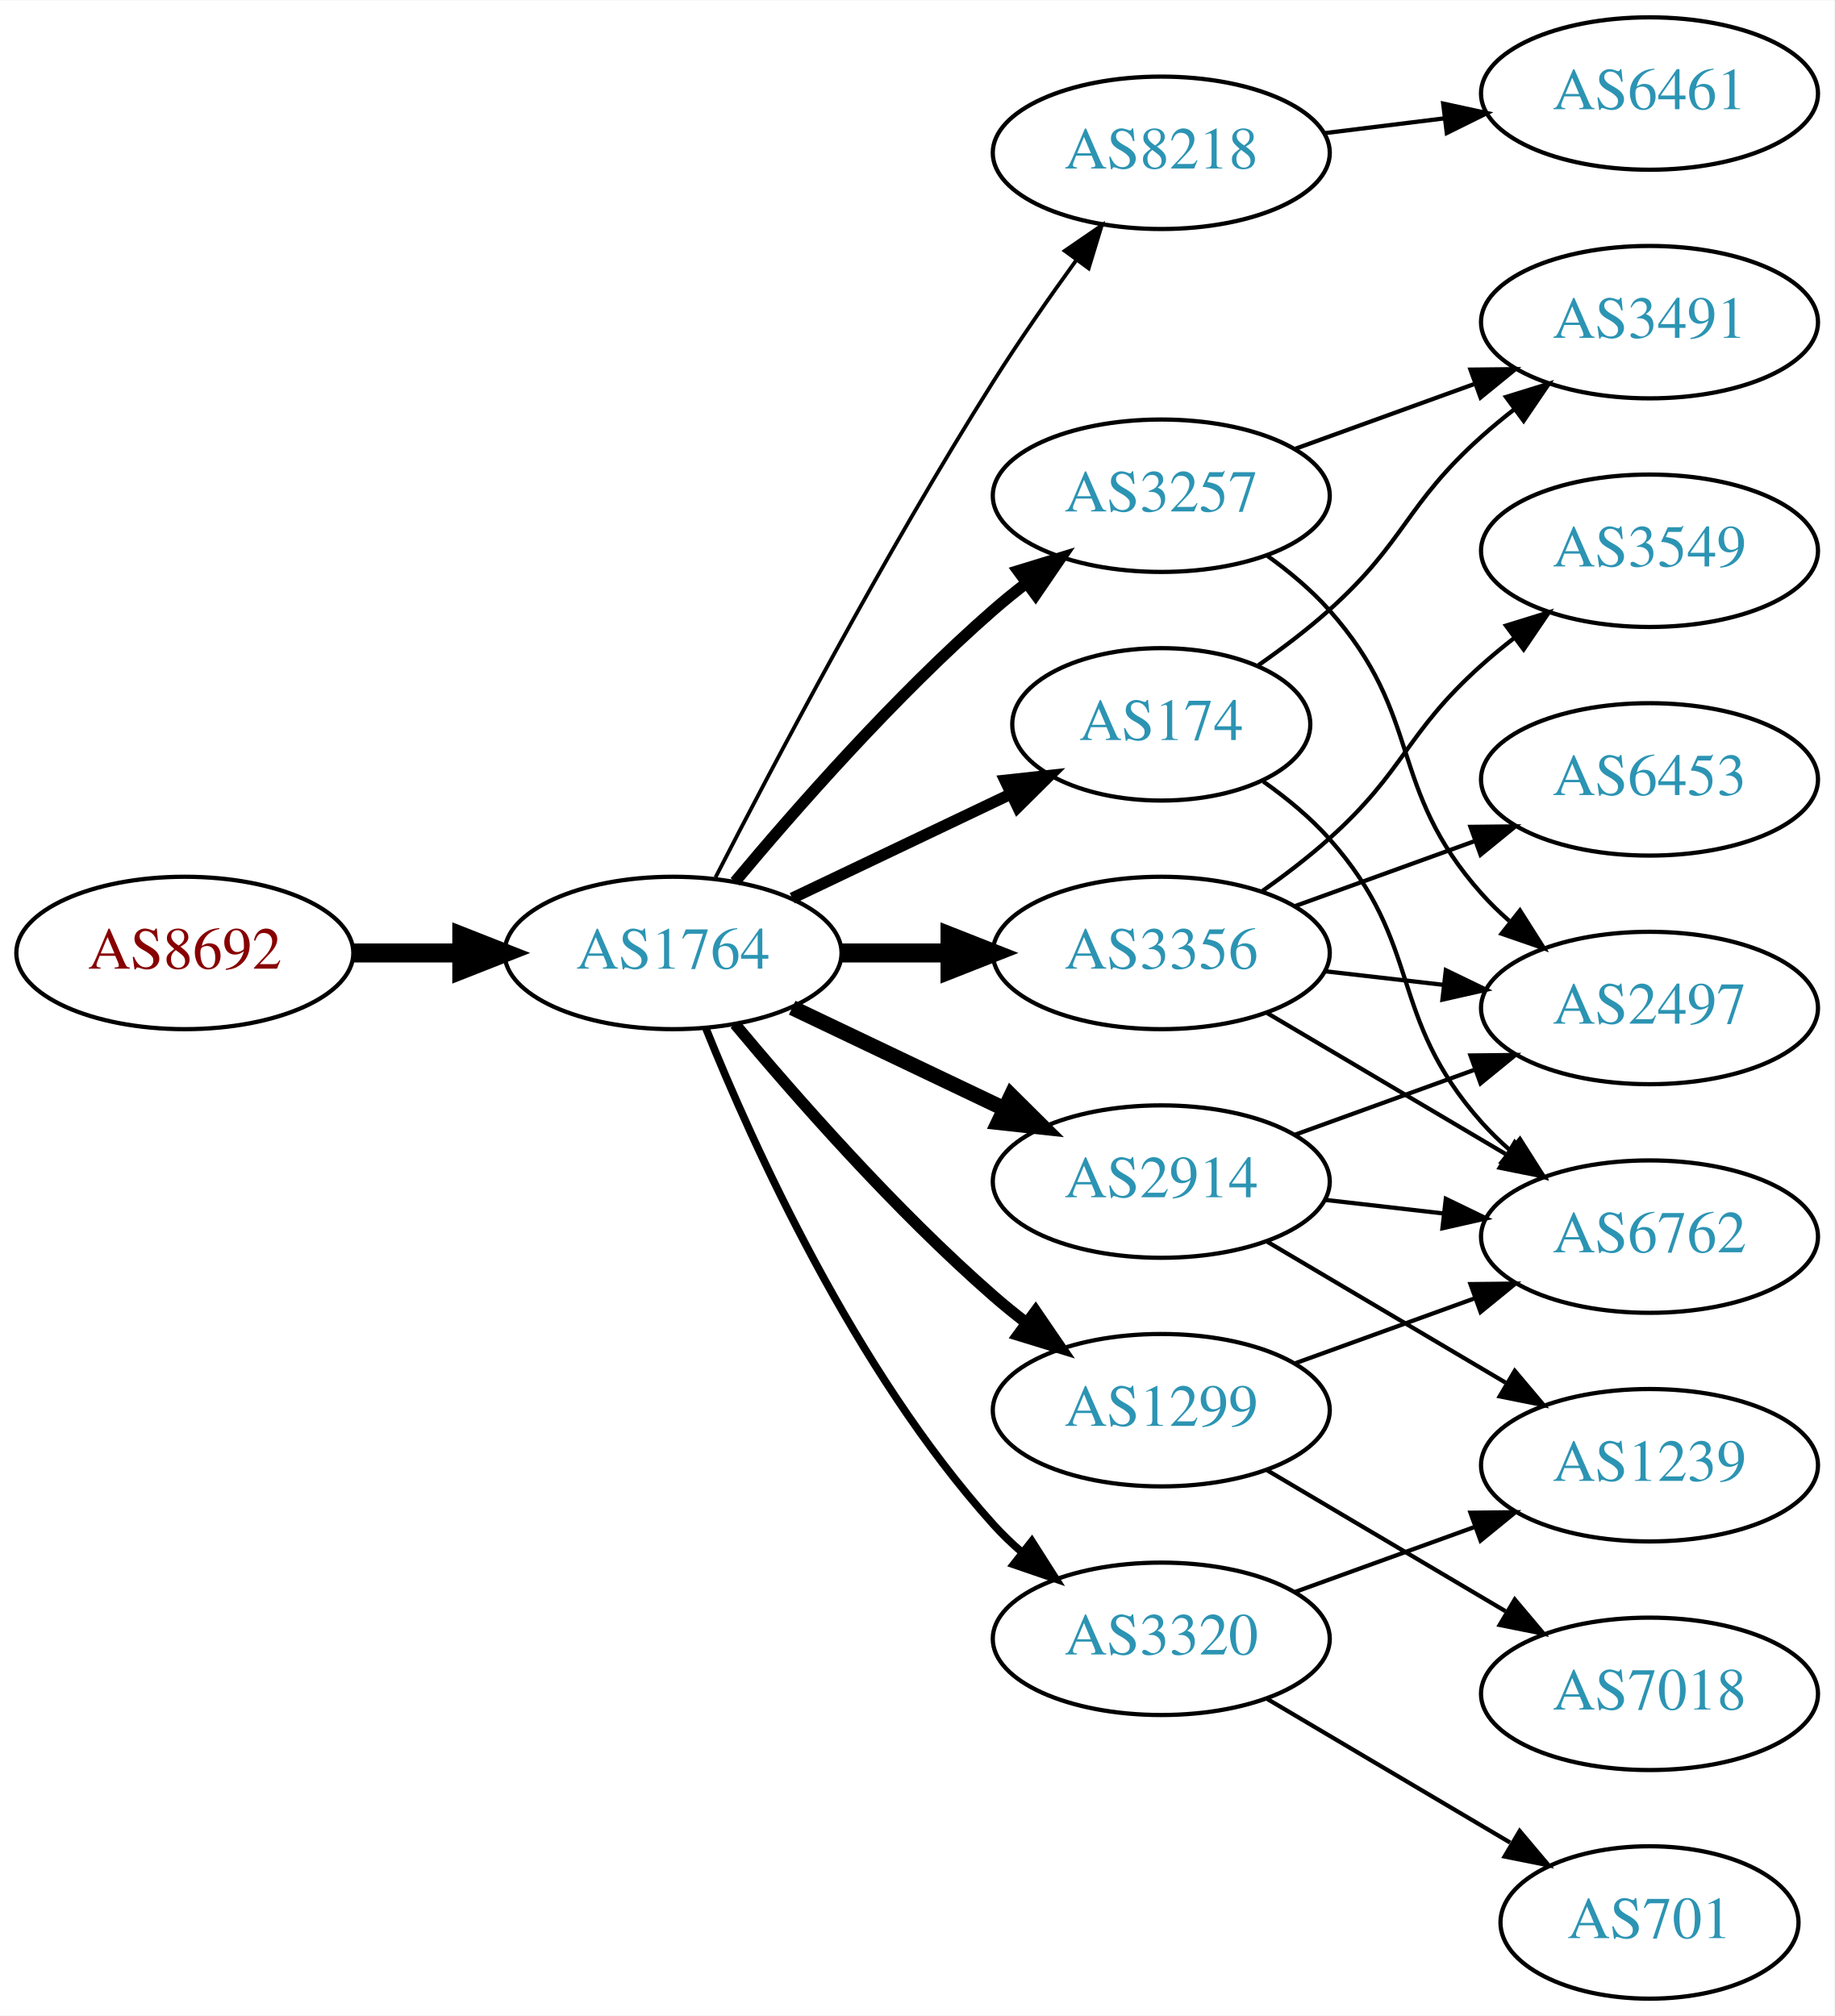
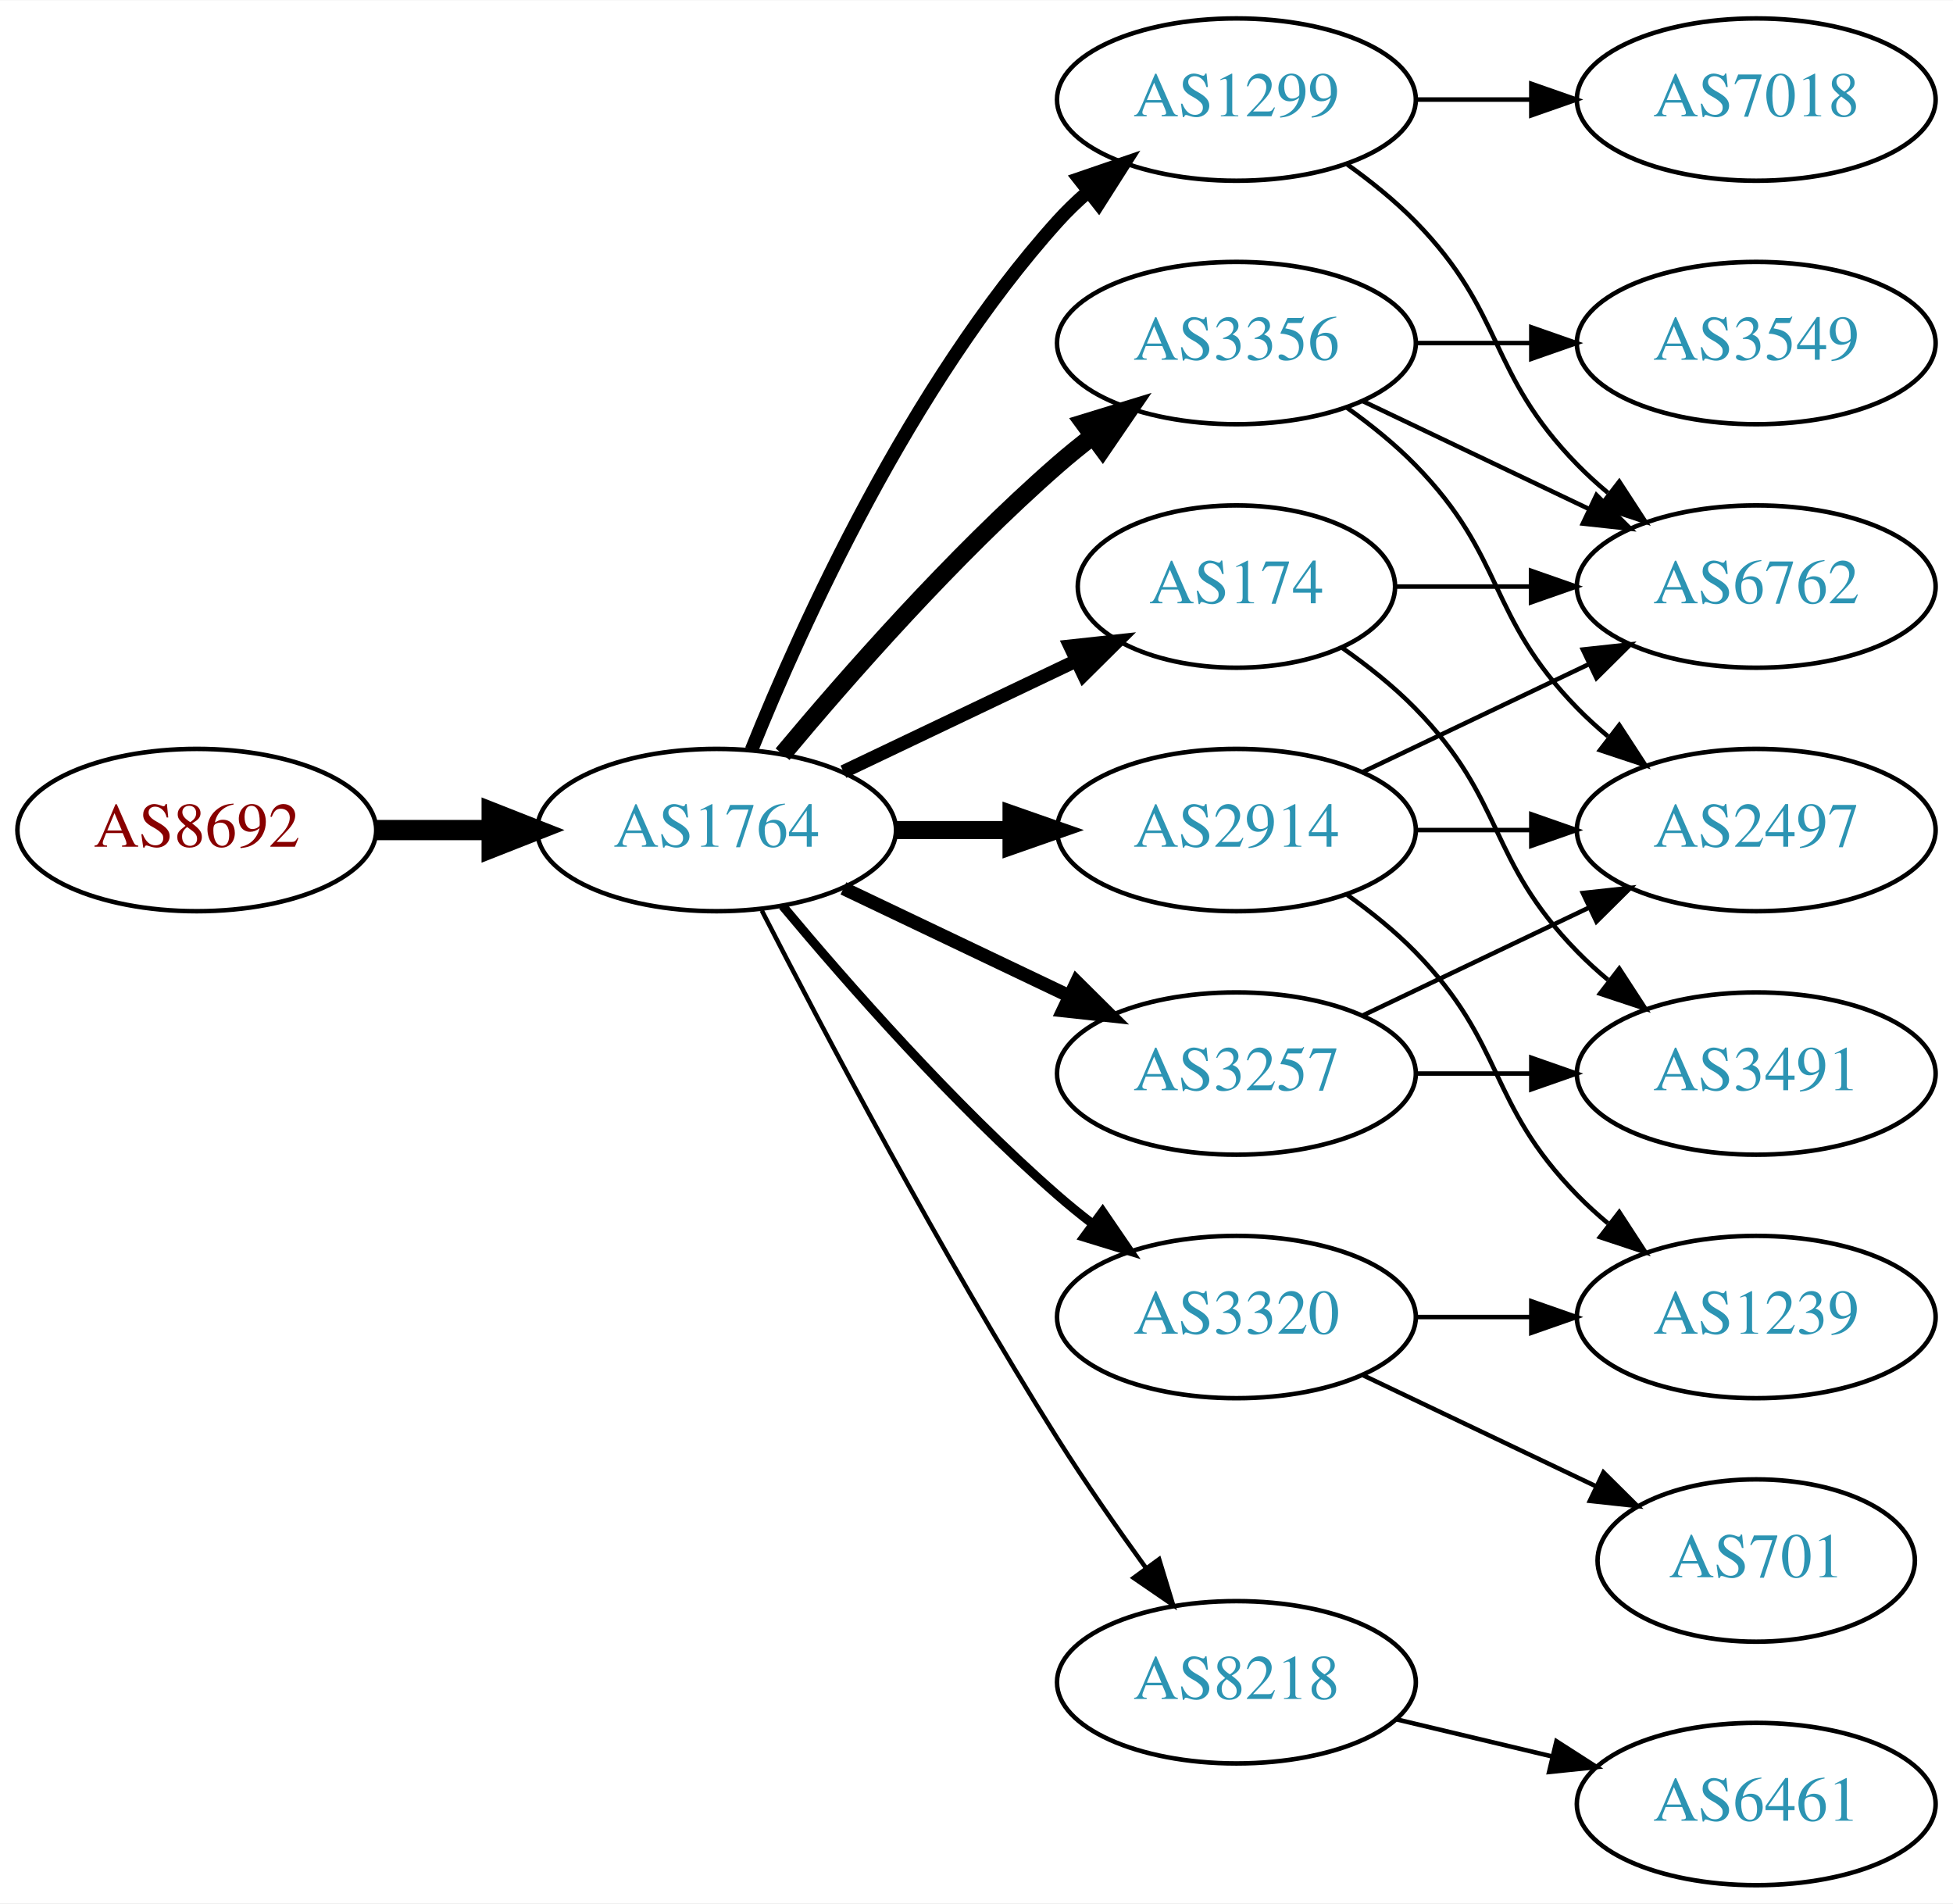
- <svg xmlns="http://www.w3.org/2000/svg" xmlns:xlink="http://www.w3.org/1999/xlink" width="433pt" height="476pt" viewBox="0.00 0.00 433.17 476.00">
-   <g id="graph0" class="graph" transform="scale(1 1) rotate(0) translate(4 472)">
-     <polygon fill="white" stroke="none" points="-4,4 -4,-472 429.172,-472 429.172,4 -4,4" />
+ <svg xmlns="http://www.w3.org/2000/svg" xmlns:xlink="http://www.w3.org/1999/xlink" width="433pt" height="422pt" viewBox="0.00 0.00 433.17 422.00">
+   <g id="graph0" class="graph" transform="scale(1 1) rotate(0) translate(4 418)">
+     <polygon fill="white" stroke="none" points="-4,4 -4,-418 429.172,-418 429.172,4 -4,4" />
    <g id="node1" class="node">
      <g id="a_node1">
        <a xlink:href="/asn/8692" xlink:title="AS8692 ~ Bundesrechenzentrum GmbH [AT]">
-           <ellipse fill="#ffffff" stroke="black" cx="39.647" cy="-247" rx="39.794" ry="18" />
-           <text text-anchor="middle" x="39.647" y="-243.3" font-family="Times,serif" font-size="14.00" fill="#880000">AS8692</text>
+           <ellipse fill="#ffffff" stroke="black" cx="39.647" cy="-234" rx="39.794" ry="18" />
+           <text text-anchor="middle" x="39.647" y="-230.3" font-family="Times,serif" font-size="14.00" fill="#880000">AS8692</text>
        </a>
      </g>
    </g>
    <g id="node2" class="node">
      <g id="a_node2">
        <a xlink:href="/asn/1764" xlink:title="AS1764 ~ NEXTLAYER-AS [AT]">
-           <ellipse fill="#ffffff" stroke="black" cx="154.939" cy="-247" rx="39.794" ry="18" />
-           <text text-anchor="middle" x="154.939" y="-243.3" font-family="Times,serif" font-size="14.00" fill="#2c94b3">AS1764</text>
+           <ellipse fill="#ffffff" stroke="black" cx="154.939" cy="-234" rx="39.794" ry="18" />
+           <text text-anchor="middle" x="154.939" y="-230.3" font-family="Times,serif" font-size="14.00" fill="#2c94b3">AS1764</text>
        </a>
      </g>
    </g>
    <g id="edge1" class="edge">
-       <path fill="none" stroke="black" stroke-width="4.5" d="M79.319,-247C87.522,-247 96.286,-247 104.818,-247" />
-       <polygon fill="black" stroke="black" stroke-width="4.5" points="105.057,-250.938 115.057,-247 105.057,-243.063 105.057,-250.938" />
+       <path fill="none" stroke="black" stroke-width="4.5" d="M79.319,-234C87.522,-234 96.286,-234 104.818,-234" />
+       <polygon fill="black" stroke="black" stroke-width="4.5" points="105.057,-237.938 115.057,-234 105.057,-230.063 105.057,-237.938" />
    </g>
    <g id="node3" class="node">
      <g id="a_node3">
-         <a xlink:href="/asn/8218" xlink:title="AS8218 ~ legacy Neotelecoms [FR]">
-           <ellipse fill="#ffffff" stroke="black" cx="270.232" cy="-436" rx="39.794" ry="18" />
-           <text text-anchor="middle" x="270.232" y="-432.3" font-family="Times,serif" font-size="14.00" fill="#2c94b3">AS8218</text>
+         <a xlink:href="/asn/174" xlink:title="AS174 ~ Cogent Communications [US]">
+           <ellipse fill="#ffffff" stroke="black" cx="270.232" cy="-288" rx="35.194" ry="18" />
+           <text text-anchor="middle" x="270.232" y="-284.3" font-family="Times,serif" font-size="14.00" fill="#2c94b3">AS174</text>
        </a>
      </g>
    </g>
    <g id="edge2" class="edge">
-       <path fill="none" stroke="black" stroke-width="0.9" d="M164.966,-264.852C178.402,-291.055 204.851,-341.237 230.586,-382 236.649,-391.604 243.769,-401.813 250.234,-410.739" />
-       <polygon fill="black" stroke="black" stroke-width="0.9" points="247.441,-412.848 256.176,-418.843 253.085,-408.709 247.441,-412.848" />
+       <path fill="none" stroke="black" stroke-width="3" d="M183.076,-246.934C198.508,-254.29 217.993,-263.577 234.528,-271.459" />
+       <polygon fill="black" stroke="black" stroke-width="3" points="233.337,-274.768 243.87,-275.911 236.349,-268.449 233.337,-274.768" />
    </g>
    <g id="node4" class="node">
      <g id="a_node4">
-         <a xlink:href="/asn/174" xlink:title="AS174 ~ Cogent Communications [US]">
-           <ellipse fill="#ffffff" stroke="black" cx="270.232" cy="-301" rx="35.194" ry="18" />
-           <text text-anchor="middle" x="270.232" y="-297.3" font-family="Times,serif" font-size="14.00" fill="#2c94b3">AS174</text>
+         <a xlink:href="/asn/3356" xlink:title="AS3356 ~ Level 3 Parent, LLC [US]">
+           <ellipse fill="#ffffff" stroke="black" cx="270.232" cy="-342" rx="39.794" ry="18" />
+           <text text-anchor="middle" x="270.232" y="-338.3" font-family="Times,serif" font-size="14.00" fill="#2c94b3">AS3356</text>
        </a>
      </g>
    </g>
    <g id="edge3" class="edge">
-       <path fill="none" stroke="black" stroke-width="2.7" d="M183.076,-259.934C198.508,-267.29 217.993,-276.577 234.528,-284.459" />
-       <polygon fill="black" stroke="black" stroke-width="2.7" points="233.337,-287.768 243.87,-288.911 236.349,-281.449 233.337,-287.768" />
+       <path fill="none" stroke="black" stroke-width="4" d="M169.569,-250.817C183.852,-267.929 207.398,-294.745 230.586,-315 233.052,-317.154 235.69,-319.294 238.388,-321.372" />
+       <polygon fill="black" stroke="black" stroke-width="4" points="236.413,-324.264 246.542,-327.37 240.561,-318.625 236.413,-324.264" />
    </g>
    <g id="node5" class="node">
      <g id="a_node5">
-         <a xlink:href="/asn/3356" xlink:title="AS3356 ~ Level 3 Parent, LLC [US]">
-           <ellipse fill="#ffffff" stroke="black" cx="270.232" cy="-247" rx="39.794" ry="18" />
-           <text text-anchor="middle" x="270.232" y="-243.3" font-family="Times,serif" font-size="14.00" fill="#2c94b3">AS3356</text>
+         <a xlink:href="/asn/2914" xlink:title="AS2914 ~ NTT America, Inc. [US]">
+           <ellipse fill="#ffffff" stroke="black" cx="270.232" cy="-234" rx="39.794" ry="18" />
+           <text text-anchor="middle" x="270.232" y="-230.3" font-family="Times,serif" font-size="14.00" fill="#2c94b3">AS2914</text>
        </a>
      </g>
    </g>
    <g id="edge4" class="edge">
-       <path fill="none" stroke="black" stroke-width="4.5" d="M194.612,-247C202.815,-247 211.579,-247 220.111,-247" />
-       <polygon fill="black" stroke="black" stroke-width="4.5" points="220.35,-250.938 230.35,-247 220.35,-243.063 220.35,-250.938" />
+       <path fill="none" stroke="black" stroke-width="4" d="M194.612,-234C202.815,-234 211.579,-234 220.111,-234" />
+       <polygon fill="black" stroke="black" stroke-width="4" points="220.35,-237.5 230.35,-234 220.35,-230.5 220.35,-237.5" />
    </g>
    <g id="node6" class="node">
      <g id="a_node6">
-         <a xlink:href="/asn/2914" xlink:title="AS2914 ~ NTT America, Inc. [US]">
-           <ellipse fill="#ffffff" stroke="black" cx="270.232" cy="-193" rx="39.794" ry="18" />
-           <text text-anchor="middle" x="270.232" y="-189.3" font-family="Times,serif" font-size="14.00" fill="#2c94b3">AS2914</text>
+         <a xlink:href="/asn/8218" xlink:title="AS8218 ~ legacy Neotelecoms [FR]">
+           <ellipse fill="#ffffff" stroke="black" cx="270.232" cy="-45" rx="39.794" ry="18" />
+           <text text-anchor="middle" x="270.232" y="-41.3" font-family="Times,serif" font-size="14.00" fill="#2c94b3">AS8218</text>
        </a>
      </g>
    </g>
    <g id="edge5" class="edge">
-       <path fill="none" stroke="black" stroke-width="3.6" d="M183.076,-234.066C198.07,-226.919 216.891,-217.948 233.114,-210.215" />
-       <polygon fill="black" stroke="black" stroke-width="3.6" points="234.796,-213.291 242.317,-205.829 231.784,-206.972 234.796,-213.291" />
+       <path fill="none" stroke="black" d="M164.966,-216.148C178.402,-189.945 204.851,-139.763 230.586,-99 236.649,-89.396 243.769,-79.187 250.234,-70.261" />
+       <polygon fill="black" stroke="black" points="253.085,-72.291 256.176,-62.157 247.441,-68.152 253.085,-72.291" />
    </g>
    <g id="node7" class="node">
      <g id="a_node7">
-         <a xlink:href="/asn/3257" xlink:title="AS3257 ~ GTT [DE]">
-           <ellipse fill="#ffffff" stroke="black" cx="270.232" cy="-355" rx="39.794" ry="18" />
-           <text text-anchor="middle" x="270.232" y="-351.3" font-family="Times,serif" font-size="14.00" fill="#2c94b3">AS3257</text>
+         <a xlink:href="/asn/1299" xlink:title="AS1299 ~ Telia Carrier [EU]">
+           <ellipse fill="#ffffff" stroke="black" cx="270.232" cy="-396" rx="39.794" ry="18" />
+           <text text-anchor="middle" x="270.232" y="-392.3" font-family="Times,serif" font-size="14.00" fill="#2c94b3">AS1299</text>
        </a>
      </g>
    </g>
    <g id="edge6" class="edge">
-       <path fill="none" stroke="black" stroke-width="2.7" d="M169.569,-263.817C183.852,-280.929 207.398,-307.745 230.586,-328 233.052,-330.154 235.69,-332.294 238.388,-334.372" />
-       <polygon fill="black" stroke="black" stroke-width="2.7" points="236.413,-337.264 246.542,-340.37 240.561,-331.625 236.413,-337.264" />
+       <path fill="none" stroke="black" stroke-width="3" d="M162.687,-251.787C173.738,-279.243 197.791,-332.578 230.586,-369 232.588,-371.224 234.807,-373.363 237.14,-375.397" />
+       <polygon fill="black" stroke="black" stroke-width="3" points="235.338,-378.433 245.359,-381.873 239.67,-372.935 235.338,-378.433" />
    </g>
    <g id="node8" class="node">
      <g id="a_node8">
-         <a xlink:href="/asn/3320" xlink:title="AS3320 ~ DTAG [DE]">
-           <ellipse fill="#ffffff" stroke="black" cx="270.232" cy="-85" rx="39.794" ry="18" />
-           <text text-anchor="middle" x="270.232" y="-81.3" font-family="Times,serif" font-size="14.00" fill="#2c94b3">AS3320</text>
+         <a xlink:href="/asn/3257" xlink:title="AS3257 ~ GTT [DE]">
+           <ellipse fill="#ffffff" stroke="black" cx="270.232" cy="-180" rx="39.794" ry="18" />
+           <text text-anchor="middle" x="270.232" y="-176.3" font-family="Times,serif" font-size="14.00" fill="#2c94b3">AS3257</text>
        </a>
      </g>
    </g>
    <g id="edge7" class="edge">
-       <path fill="none" stroke="black" stroke-width="1.8" d="M162.687,-229.213C173.738,-201.757 197.791,-148.422 230.586,-112 232.588,-109.776 234.807,-107.637 237.14,-105.603" />
-       <polygon fill="black" stroke="black" stroke-width="1.8" points="239.67,-108.065 245.359,-99.127 235.338,-102.567 239.67,-108.065" />
+       <path fill="none" stroke="black" stroke-width="3" d="M183.076,-221.066C198.07,-213.919 216.891,-204.948 233.114,-197.215" />
+       <polygon fill="black" stroke="black" stroke-width="3" points="234.796,-200.291 242.317,-192.829 231.784,-193.972 234.796,-200.291" />
    </g>
    <g id="node9" class="node">
      <g id="a_node9">
-         <a xlink:href="/asn/1299" xlink:title="AS1299 ~ Telia Carrier [EU]">
-           <ellipse fill="#ffffff" stroke="black" cx="270.232" cy="-139" rx="39.794" ry="18" />
-           <text text-anchor="middle" x="270.232" y="-135.3" font-family="Times,serif" font-size="14.00" fill="#2c94b3">AS1299</text>
+         <a xlink:href="/asn/3320" xlink:title="AS3320 ~ DTAG [DE]">
+           <ellipse fill="#ffffff" stroke="black" cx="270.232" cy="-126" rx="39.794" ry="18" />
+           <text text-anchor="middle" x="270.232" y="-122.3" font-family="Times,serif" font-size="14.00" fill="#2c94b3">AS3320</text>
        </a>
      </g>
    </g>
    <g id="edge8" class="edge">
-       <path fill="none" stroke="black" stroke-width="2.7" d="M169.569,-230.183C183.852,-213.071 207.398,-186.255 230.586,-166 233.052,-163.846 235.69,-161.706 238.388,-159.628" />
-       <polygon fill="black" stroke="black" stroke-width="2.7" points="240.561,-162.375 246.542,-153.63 236.413,-156.736 240.561,-162.375" />
-     </g>
-     <g id="node10" class="node">
-       <g id="a_node10">
-         <a xlink:href="/asn/6461" xlink:title="AS6461 ~ Zayo Bandwidth [US]">
-           <ellipse fill="#ffffff" stroke="black" cx="385.525" cy="-450" rx="39.794" ry="18" />
-           <text text-anchor="middle" x="385.525" y="-446.3" font-family="Times,serif" font-size="14.00" fill="#2c94b3">AS6461</text>
-         </a>
-       </g>
-     </g>
-     <g id="edge9" class="edge">
-       <path fill="none" stroke="black" d="M308.643,-440.623C317.731,-441.746 327.568,-442.962 337.053,-444.134" />
-       <polygon fill="black" stroke="black" points="336.801,-447.629 347.154,-445.382 337.659,-440.682 336.801,-447.629" />
-     </g>
-     <g id="node11" class="node">
-       <g id="a_node11">
-         <a xlink:href="/asn/3491" xlink:title="AS3491 ~ PCCW Global, Inc. [US]">
-           <ellipse fill="#ffffff" stroke="black" cx="385.525" cy="-396" rx="39.794" ry="18" />
-           <text text-anchor="middle" x="385.525" y="-392.3" font-family="Times,serif" font-size="14.00" fill="#2c94b3">AS3491</text>
-         </a>
-       </g>
-     </g>
-     <g id="edge10" class="edge">
-       <path fill="none" stroke="black" d="M293.189,-314.978C298.834,-318.932 304.756,-323.415 309.879,-328 327.949,-344.172 327.809,-352.828 345.879,-369 348.318,-371.183 350.939,-373.344 353.625,-375.435" />
-       <polygon fill="black" stroke="black" points="351.64,-378.32 361.761,-381.454 355.803,-372.693 351.64,-378.32" />
+       <path fill="none" stroke="black" stroke-width="2" d="M169.569,-217.183C183.852,-200.071 207.398,-173.255 230.586,-153 233.052,-150.846 235.69,-148.706 238.388,-146.628" />
+       <polygon fill="black" stroke="black" stroke-width="2" points="240.561,-149.375 246.542,-140.63 236.413,-143.736 240.561,-149.375" />
    </g>
    <g id="node12" class="node">
      <g id="a_node12">
        <a xlink:href="/asn/6762" xlink:title="AS6762 ~ TELECOM ITALIA SPARKLE S.p.A. [IT]">
+           <ellipse fill="#ffffff" stroke="black" cx="385.525" cy="-288" rx="39.794" ry="18" />
+           <text text-anchor="middle" x="385.525" y="-284.3" font-family="Times,serif" font-size="14.00" fill="#2c94b3">AS6762</text>
+         </a>
+       </g>
+     </g>
+     <g id="edge16" class="edge">
+       <path fill="none" stroke="black" d="M305.531,-288C314.909,-288 325.259,-288 335.294,-288" />
+       <polygon fill="black" stroke="black" points="335.582,-291.5 345.582,-288 335.582,-284.5 335.582,-291.5" />
+     </g>
+     <g id="node15" class="node">
+       <g id="a_node15">
+         <a xlink:href="/asn/3491" xlink:title="AS3491 ~ PCCW Global, Inc. [US]">
          <ellipse fill="#ffffff" stroke="black" cx="385.525" cy="-180" rx="39.794" ry="18" />
-           <text text-anchor="middle" x="385.525" y="-176.3" font-family="Times,serif" font-size="14.00" fill="#2c94b3">AS6762</text>
-         </a>
-       </g>
-     </g>
-     <g id="edge11" class="edge">
-       <path fill="none" stroke="black" d="M294.341,-287.486C299.85,-283.587 305.418,-279.015 309.879,-274 332.347,-248.743 323.411,-232.257 345.879,-207 347.868,-204.764 350.077,-202.616 352.403,-200.577" />
-       <polygon fill="black" stroke="black" points="354.935,-203.036 360.61,-194.09 350.594,-197.545 354.935,-203.036" />
-     </g>
-     <g id="edge12" class="edge">
-       <path fill="none" stroke="black" d="M295.259,-232.791C311.631,-223.109 333.518,-210.165 351.522,-199.518" />
-       <polygon fill="black" stroke="black" points="353.708,-202.292 360.533,-194.188 350.144,-196.266 353.708,-202.292" />
-     </g>
-     <g id="node13" class="node">
-       <g id="a_node13">
+           <text text-anchor="middle" x="385.525" y="-176.3" font-family="Times,serif" font-size="14.00" fill="#2c94b3">AS3491</text>
+         </a>
+       </g>
+     </g>
+     <g id="edge17" class="edge">
+       <path fill="none" stroke="black" d="M293.615,-274.468C299.257,-270.51 305.071,-265.914 309.879,-261 330.051,-240.383 325.706,-227.617 345.879,-207 347.972,-204.861 350.255,-202.782 352.632,-200.79" />
+       <polygon fill="black" stroke="black" points="355.15,-203.268 360.931,-194.389 350.875,-197.725 355.15,-203.268" />
+     </g>
+     <g id="node10" class="node">
+       <g id="a_node10">
        <a xlink:href="/asn/2497" xlink:title="AS2497 ~ Internet Initiative Japan Inc. [JP]">
          <ellipse fill="#ffffff" stroke="black" cx="385.525" cy="-234" rx="39.794" ry="18" />
          <text text-anchor="middle" x="385.525" y="-230.3" font-family="Times,serif" font-size="14.00" fill="#2c94b3">AS2497</text>
        </a>
      </g>
    </g>
-     <g id="edge13" class="edge">
-       <path fill="none" stroke="black" d="M308.957,-242.671C317.939,-241.641 327.637,-240.528 336.995,-239.454" />
-       <polygon fill="black" stroke="black" points="337.429,-242.927 346.965,-238.31 336.631,-235.973 337.429,-242.927" />
-     </g>
-     <g id="node14" class="node">
-       <g id="a_node14">
-         <a xlink:href="/asn/6453" xlink:title="AS6453 ~ TATA COMMUNICATIONS (AMERICA) INC [US]">
-           <ellipse fill="#ffffff" stroke="black" cx="385.525" cy="-288" rx="39.794" ry="18" />
-           <text text-anchor="middle" x="385.525" y="-284.3" font-family="Times,serif" font-size="14.00" fill="#2c94b3">AS6453</text>
-         </a>
-       </g>
-     </g>
-     <g id="edge14" class="edge">
-       <path fill="none" stroke="black" d="M301.891,-258.095C314.863,-262.79 330.157,-268.324 344.038,-273.348" />
-       <polygon fill="black" stroke="black" points="343.248,-276.784 353.842,-276.896 345.63,-270.202 343.248,-276.784" />
-     </g>
-     <g id="node15" class="node">
-       <g id="a_node15">
+     <g id="edge9" class="edge">
+       <path fill="none" stroke="black" d="M294.826,-327.611C300.082,-323.852 305.414,-319.563 309.879,-315 330.051,-294.383 325.706,-281.617 345.879,-261 347.972,-258.861 350.255,-256.782 352.632,-254.79" />
+       <polygon fill="black" stroke="black" points="355.15,-257.268 360.931,-248.389 350.875,-251.725 355.15,-257.268" />
+     </g>
+     <g id="node11" class="node">
+       <g id="a_node11">
        <a xlink:href="/asn/3549" xlink:title="AS3549 ~ Level 3 Parent, LLC [US]">
          <ellipse fill="#ffffff" stroke="black" cx="385.525" cy="-342" rx="39.794" ry="18" />
          <text text-anchor="middle" x="385.525" y="-338.3" font-family="Times,serif" font-size="14.00" fill="#2c94b3">AS3549</text>
        </a>
      </g>
    </g>
-     <g id="edge15" class="edge">
-       <path fill="none" stroke="black" d="M293.997,-261.546C299.396,-265.359 305,-269.633 309.879,-274 327.949,-290.172 327.809,-298.828 345.879,-315 348.318,-317.183 350.939,-319.344 353.625,-321.435" />
-       <polygon fill="black" stroke="black" points="351.64,-324.32 361.761,-327.454 355.803,-318.693 351.64,-324.32" />
-     </g>
-     <g id="edge19" class="edge">
-       <path fill="none" stroke="black" d="M308.957,-188.671C317.939,-187.641 327.637,-186.528 336.995,-185.454" />
-       <polygon fill="black" stroke="black" points="337.429,-188.927 346.965,-184.31 336.631,-181.973 337.429,-188.927" />
-     </g>
-     <g id="edge18" class="edge">
-       <path fill="none" stroke="black" d="M301.891,-204.095C314.863,-208.79 330.157,-214.324 344.038,-219.348" />
-       <polygon fill="black" stroke="black" points="343.248,-222.784 353.842,-222.896 345.63,-216.202 343.248,-222.784" />
-     </g>
-     <g id="node16" class="node">
-       <g id="a_node16">
+     <g id="edge10" class="edge">
+       <path fill="none" stroke="black" d="M309.905,-342C318.108,-342 326.872,-342 335.404,-342" />
+       <polygon fill="black" stroke="black" points="335.643,-345.5 345.643,-342 335.643,-338.5 335.643,-345.5" />
+     </g>
+     <g id="edge11" class="edge">
+       <path fill="none" stroke="black" d="M298.369,-329.066C313.363,-321.919 332.184,-312.948 348.407,-305.215" />
+       <polygon fill="black" stroke="black" points="350.089,-308.291 357.61,-300.829 347.077,-301.972 350.089,-308.291" />
+     </g>
+     <g id="edge14" class="edge">
+       <path fill="none" stroke="black" d="M309.905,-234C318.108,-234 326.872,-234 335.404,-234" />
+       <polygon fill="black" stroke="black" points="335.643,-237.5 345.643,-234 335.643,-230.5 335.643,-237.5" />
+     </g>
+     <g id="edge13" class="edge">
+       <path fill="none" stroke="black" d="M298.369,-246.934C313.363,-254.081 332.184,-263.052 348.407,-270.785" />
+       <polygon fill="black" stroke="black" points="347.077,-274.028 357.61,-275.171 350.089,-267.709 347.077,-274.028" />
+     </g>
+     <g id="node14" class="node">
+       <g id="a_node14">
        <a xlink:href="/asn/1239" xlink:title="AS1239 ~ Sprint [US]">
          <ellipse fill="#ffffff" stroke="black" cx="385.525" cy="-126" rx="39.794" ry="18" />
          <text text-anchor="middle" x="385.525" y="-122.3" font-family="Times,serif" font-size="14.00" fill="#2c94b3">AS1239</text>
        </a>
      </g>
    </g>
+     <g id="edge15" class="edge">
+       <path fill="none" stroke="black" d="M294.826,-219.611C300.082,-215.852 305.414,-211.563 309.879,-207 330.051,-186.383 325.706,-173.617 345.879,-153 347.972,-150.861 350.255,-148.782 352.632,-146.79" />
+       <polygon fill="black" stroke="black" points="355.15,-149.268 360.931,-140.389 350.875,-143.725 355.15,-149.268" />
+     </g>
+     <g id="node13" class="node">
+       <g id="a_node13">
+         <a xlink:href="/asn/6461" xlink:title="AS6461 ~ Zayo Bandwidth [US]">
+           <ellipse fill="#ffffff" stroke="black" cx="385.525" cy="-18" rx="39.794" ry="18" />
+           <text text-anchor="middle" x="385.525" y="-14.3" font-family="Times,serif" font-size="14.00" fill="#2c94b3">AS6461</text>
+         </a>
+       </g>
+     </g>
+     <g id="edge12" class="edge">
+       <path fill="none" stroke="black" d="M305.84,-36.752C316.711,-34.162 328.865,-31.265 340.308,-28.538" />
+       <polygon fill="black" stroke="black" points="341.214,-31.92 350.13,-26.197 339.591,-25.111 341.214,-31.92" />
+     </g>
    <g id="edge20" class="edge">
-       <path fill="none" stroke="black" d="M295.259,-178.791C311.631,-169.109 333.518,-156.165 351.522,-145.518" />
-       <polygon fill="black" stroke="black" points="353.708,-148.292 360.533,-140.188 350.144,-142.266 353.708,-148.292" />
-     </g>
-     <g id="edge17" class="edge">
-       <path fill="none" stroke="black" d="M301.891,-366.095C314.863,-370.79 330.157,-376.324 344.038,-381.348" />
-       <polygon fill="black" stroke="black" points="343.248,-384.784 353.842,-384.896 345.63,-378.202 343.248,-384.784" />
-     </g>
-     <g id="edge16" class="edge">
-       <path fill="none" stroke="black" d="M295.148,-340.91C300.391,-337.14 305.636,-332.77 309.879,-328 332.347,-302.743 323.411,-286.257 345.879,-261 347.868,-258.764 350.077,-256.616 352.403,-254.577" />
-       <polygon fill="black" stroke="black" points="354.935,-257.036 360.61,-248.09 350.594,-251.545 354.935,-257.036" />
+       <path fill="none" stroke="black" d="M294.826,-381.611C300.082,-377.852 305.414,-373.563 309.879,-369 330.051,-348.383 325.706,-335.617 345.879,-315 347.972,-312.861 350.255,-310.782 352.632,-308.79" />
+       <polygon fill="black" stroke="black" points="355.15,-311.268 360.931,-302.389 350.875,-305.725 355.15,-311.268" />
+     </g>
+     <g id="node16" class="node">
+       <g id="a_node16">
+         <a xlink:href="/asn/7018" xlink:title="AS7018 ~ AT&amp;T Services, Inc. [US]">
+           <ellipse fill="#ffffff" stroke="black" cx="385.525" cy="-396" rx="39.794" ry="18" />
+           <text text-anchor="middle" x="385.525" y="-392.3" font-family="Times,serif" font-size="14.00" fill="#2c94b3">AS7018</text>
+         </a>
+       </g>
+     </g>
+     <g id="edge21" class="edge">
+       <path fill="none" stroke="black" d="M309.905,-396C318.108,-396 326.872,-396 335.404,-396" />
+       <polygon fill="black" stroke="black" points="335.643,-399.5 345.643,-396 335.643,-392.5 335.643,-399.5" />
+     </g>
+     <g id="edge18" class="edge">
+       <path fill="none" stroke="black" d="M298.369,-192.934C313.363,-200.081 332.184,-209.052 348.407,-216.785" />
+       <polygon fill="black" stroke="black" points="347.077,-220.028 357.61,-221.171 350.089,-213.709 347.077,-220.028" />
+     </g>
+     <g id="edge19" class="edge">
+       <path fill="none" stroke="black" d="M309.905,-180C318.108,-180 326.872,-180 335.404,-180" />
+       <polygon fill="black" stroke="black" points="335.643,-183.5 345.643,-180 335.643,-176.5 335.643,-183.5" />
    </g>
    <g id="edge22" class="edge">
-       <path fill="none" stroke="black" d="M301.891,-96.095C314.863,-100.79 330.157,-106.324 344.038,-111.348" />
-       <polygon fill="black" stroke="black" points="343.248,-114.784 353.842,-114.896 345.63,-108.202 343.248,-114.784" />
+       <path fill="none" stroke="black" d="M309.905,-126C318.108,-126 326.872,-126 335.404,-126" />
+       <polygon fill="black" stroke="black" points="335.643,-129.5 345.643,-126 335.643,-122.5 335.643,-129.5" />
    </g>
    <g id="node17" class="node">
      <g id="a_node17">
        <a xlink:href="/asn/701" xlink:title="AS701 ~ UUNET [US]">
-           <ellipse fill="#ffffff" stroke="black" cx="385.525" cy="-18" rx="35.194" ry="18" />
-           <text text-anchor="middle" x="385.525" y="-14.3" font-family="Times,serif" font-size="14.00" fill="#2c94b3">AS701</text>
-         </a>
-       </g>
-     </g>
-     <g id="edge21" class="edge">
-       <path fill="none" stroke="black" d="M295.259,-70.791C311.963,-60.912 334.408,-47.639 352.612,-36.873" />
-       <polygon fill="black" stroke="black" points="354.867,-39.606 361.693,-31.503 351.303,-33.581 354.867,-39.606" />
+           <ellipse fill="#ffffff" stroke="black" cx="385.525" cy="-72" rx="35.194" ry="18" />
+           <text text-anchor="middle" x="385.525" y="-68.3" font-family="Times,serif" font-size="14.00" fill="#2c94b3">AS701</text>
+         </a>
+       </g>
    </g>
    <g id="edge23" class="edge">
-       <path fill="none" stroke="black" d="M301.891,-150.095C314.863,-154.79 330.157,-160.324 344.038,-165.348" />
-       <polygon fill="black" stroke="black" points="343.248,-168.784 353.842,-168.896 345.63,-162.202 343.248,-168.784" />
-     </g>
-     <g id="node18" class="node">
-       <g id="a_node18">
-         <a xlink:href="/asn/7018" xlink:title="AS7018 ~ AT&amp;T Services, Inc. [US]">
-           <ellipse fill="#ffffff" stroke="black" cx="385.525" cy="-72" rx="39.794" ry="18" />
-           <text text-anchor="middle" x="385.525" y="-68.3" font-family="Times,serif" font-size="14.00" fill="#2c94b3">AS7018</text>
-         </a>
-       </g>
-     </g>
-     <g id="edge24" class="edge">
-       <path fill="none" stroke="black" d="M295.259,-124.791C311.631,-115.109 333.518,-102.165 351.522,-91.518" />
-       <polygon fill="black" stroke="black" points="353.708,-94.291 360.533,-86.189 350.144,-88.266 353.708,-94.291" />
+       <path fill="none" stroke="black" d="M298.369,-113.066C313.801,-105.71 333.286,-96.423 349.821,-88.541" />
+       <polygon fill="black" stroke="black" points="351.642,-91.551 359.163,-84.089 348.63,-85.232 351.642,-91.551" />
    </g>
  </g>
</svg>
